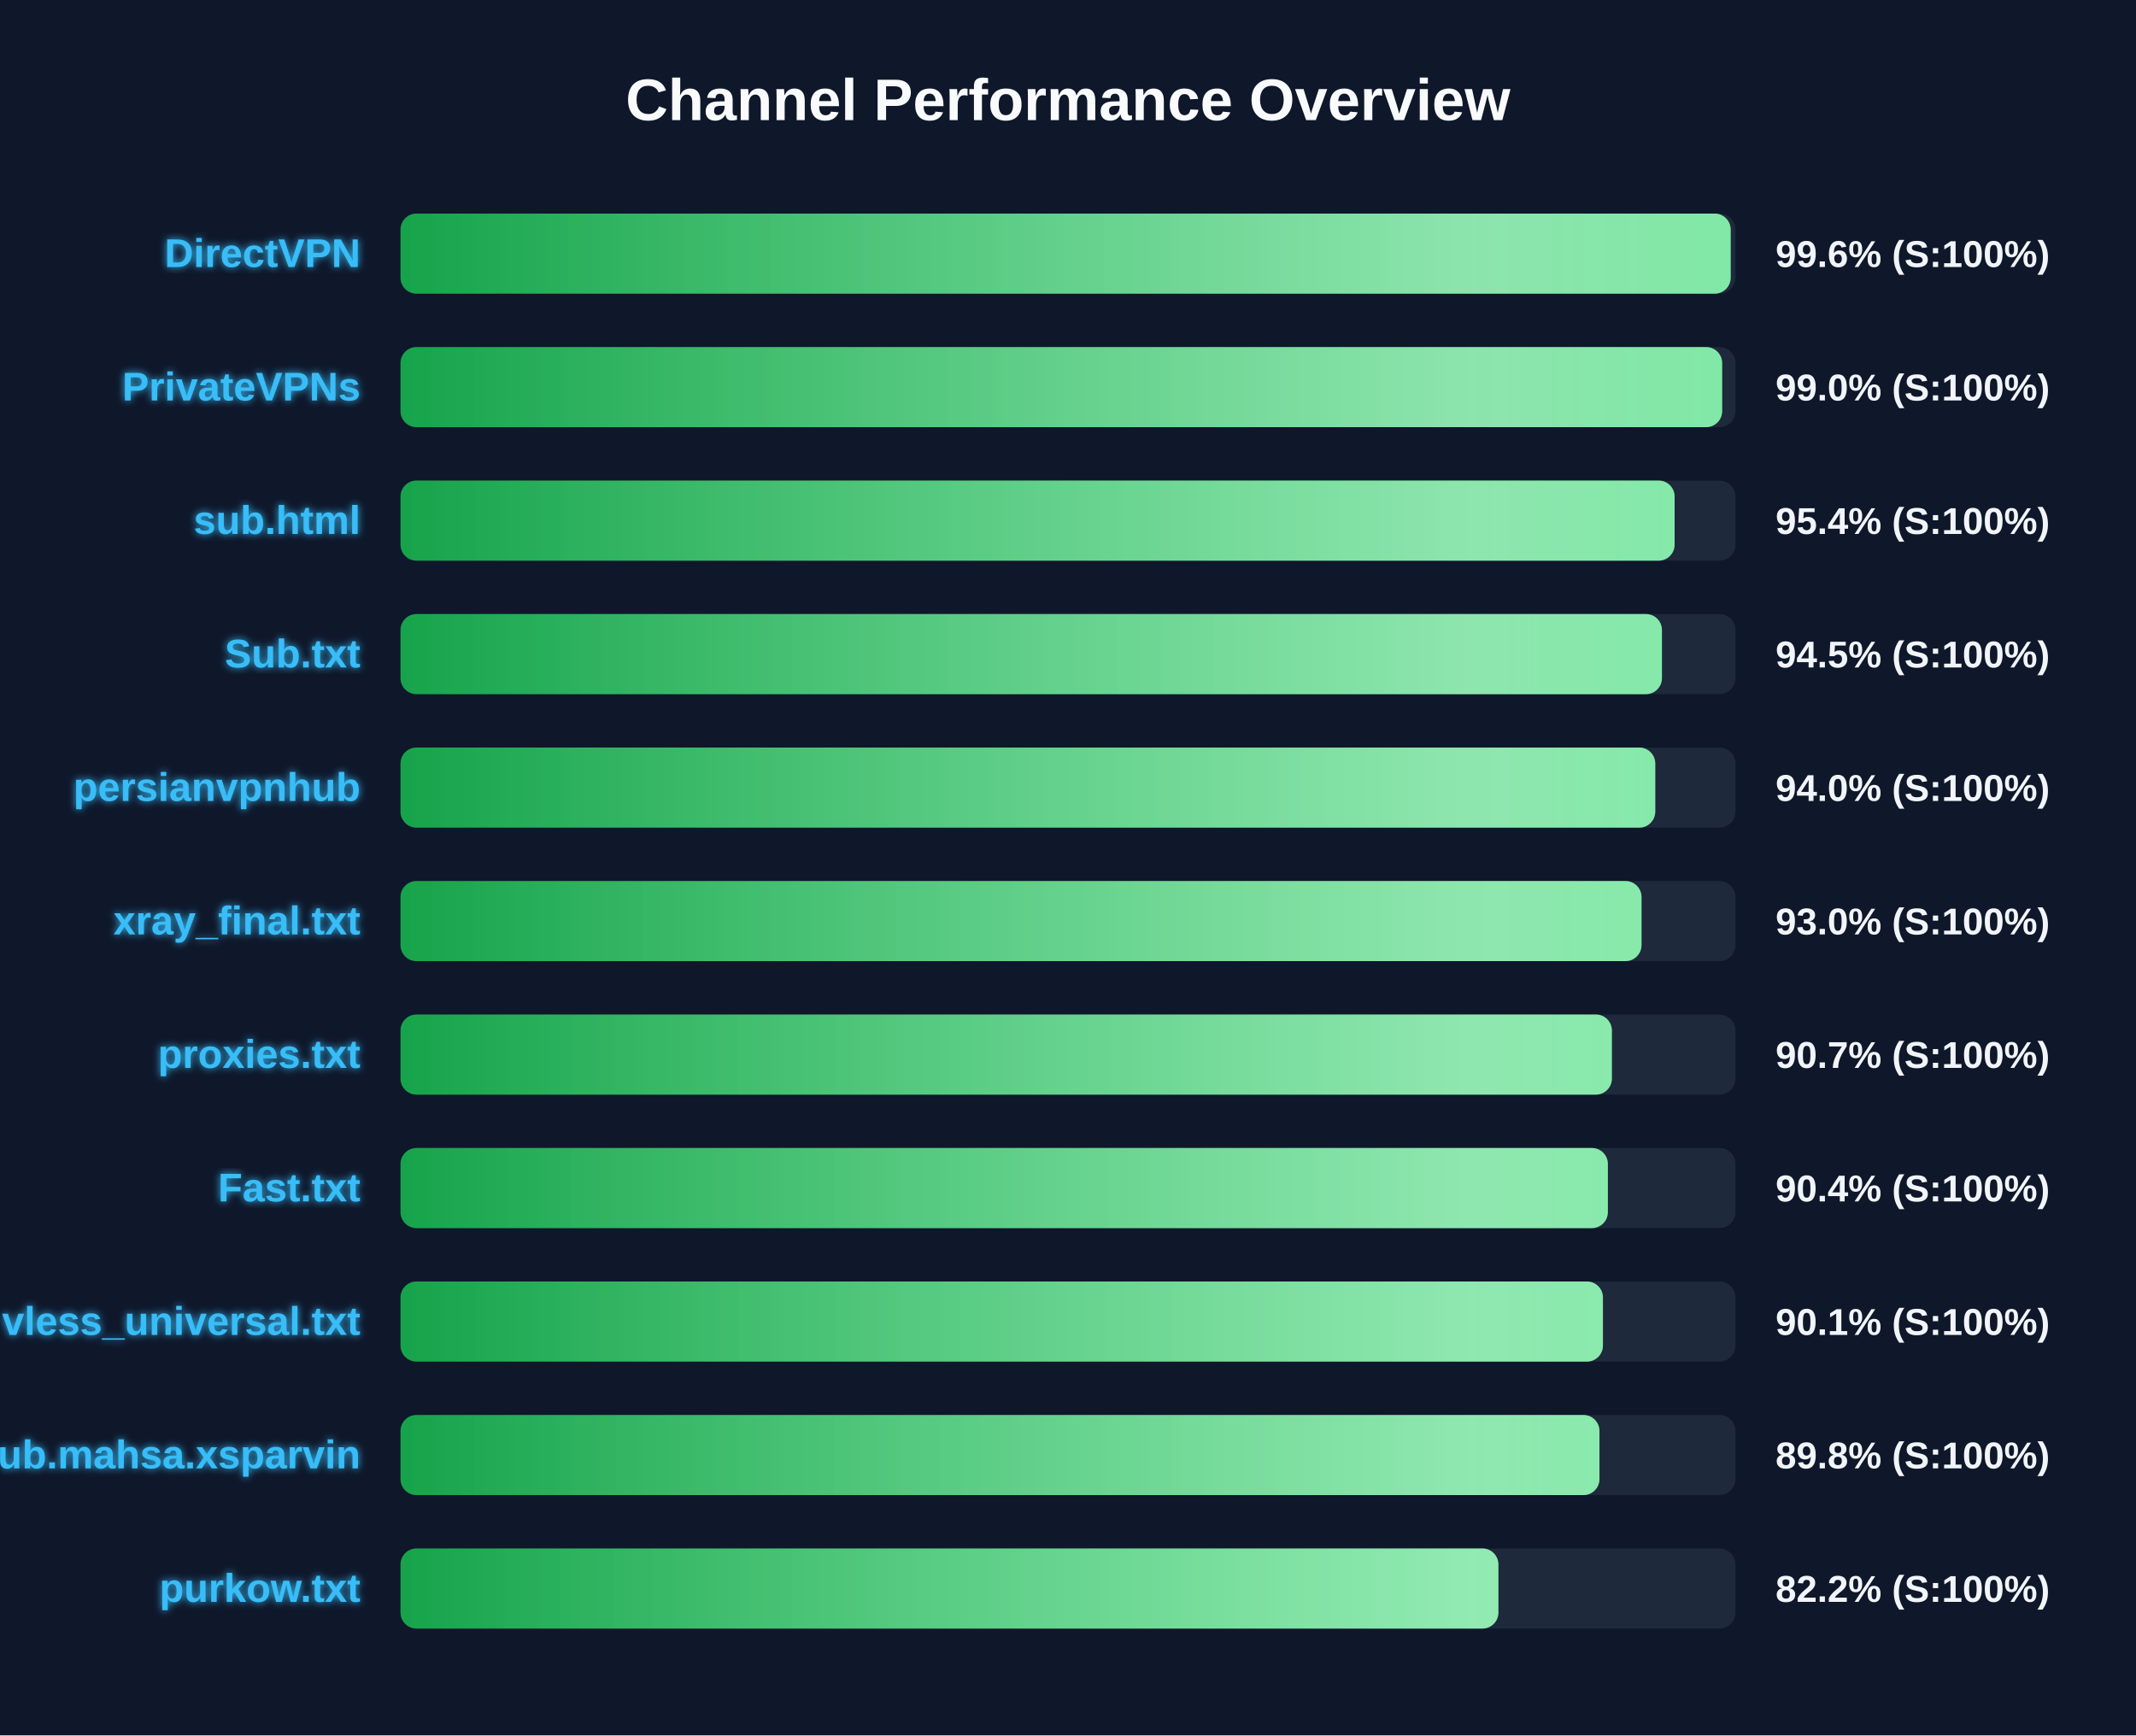
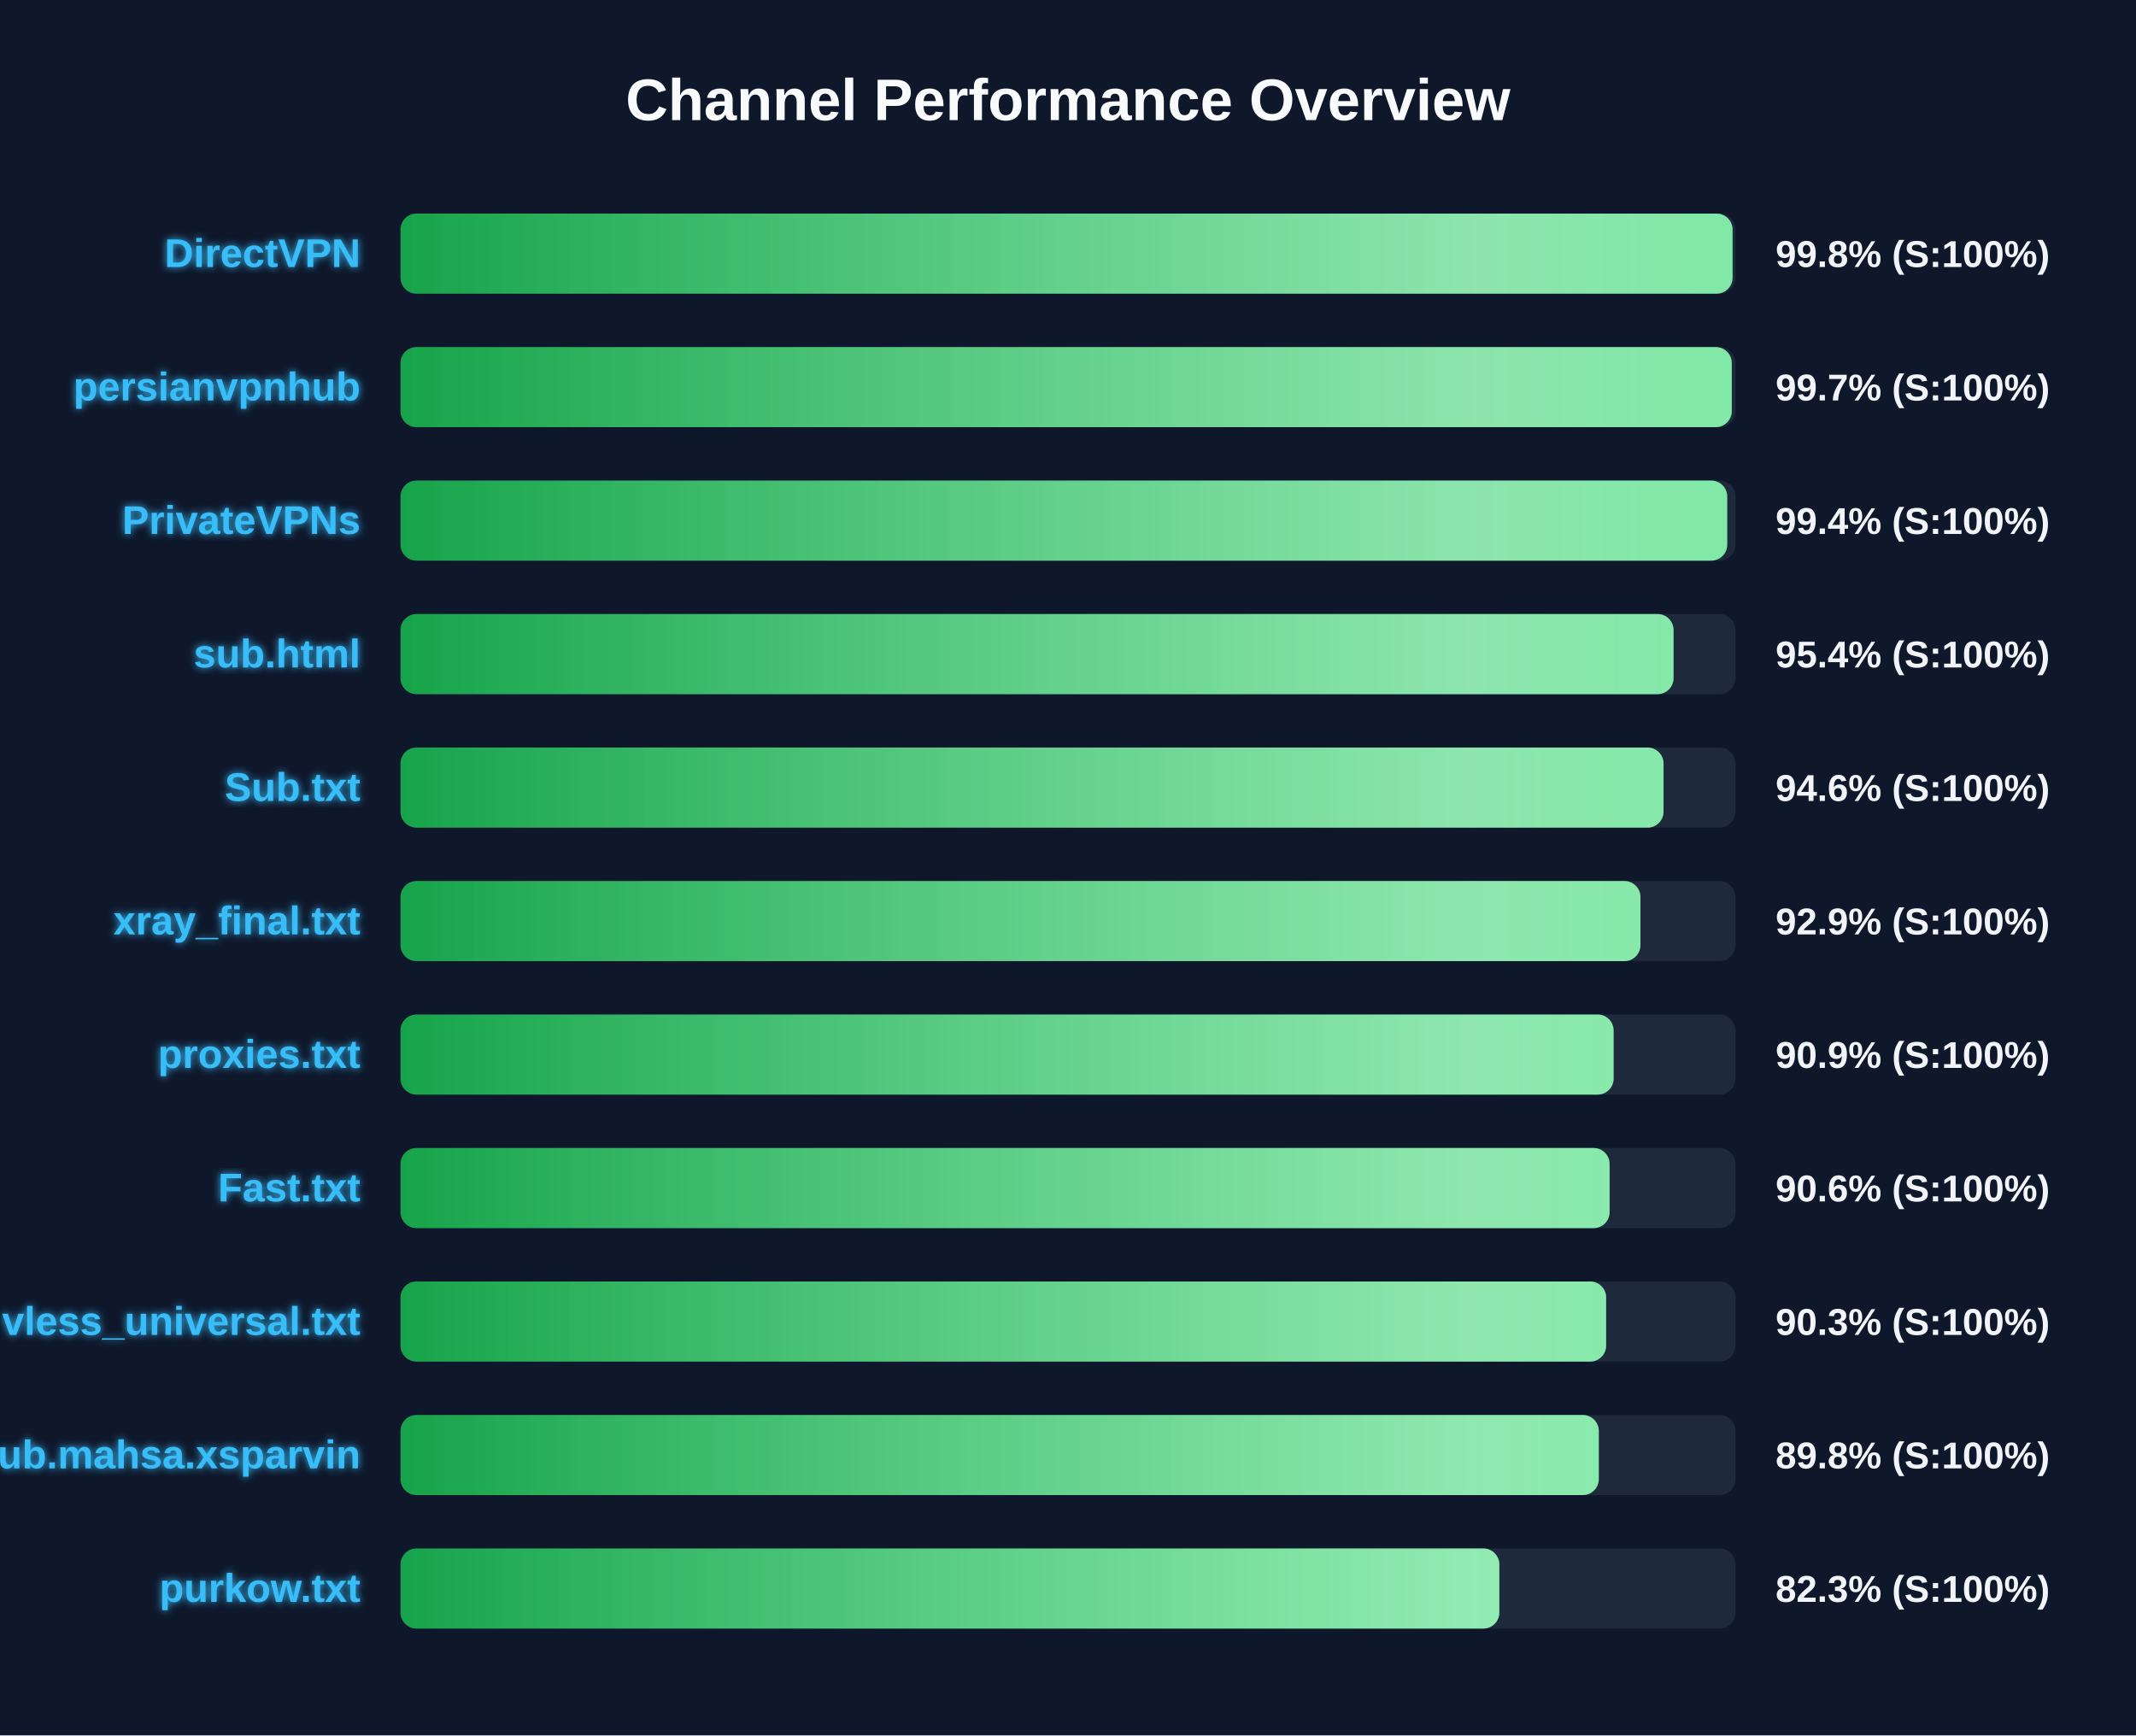
<svg xmlns="http://www.w3.org/2000/svg" width="800" height="650" version="1.1">
  <defs>
    <linearGradient id="grad-green" x1="0%" y1="0%" x2="100%" y2="0%">
      <stop offset="0%" stop-color="#16a34a" />
      <stop offset="100%" stop-color="#4ade80" />
    </linearGradient>
    <linearGradient id="grad-yellow" x1="0%" y1="0%" x2="100%" y2="0%">
      <stop offset="0%" stop-color="#ca8a04" />
      <stop offset="100%" stop-color="#fde047" />
    </linearGradient>
    <linearGradient id="grad-red" x1="0%" y1="0%" x2="100%" y2="0%">
      <stop offset="0%" stop-color="#dc2626" />
      <stop offset="100%" stop-color="#f87171" />
    </linearGradient>
    <linearGradient id="shimmer" x1="0%" y1="0%" x2="100%" y2="0%">
      <stop offset="0%" stop-color="rgba(255,255,255,0)" />
      <stop offset="50%" stop-color="rgba(255,255,255,0.4)" />
      <stop offset="100%" stop-color="rgba(255,255,255,0)" />
    </linearGradient>
    <filter id="glow" x="-20%" y="-20%" width="140%" height="140%">
      <feGaussianBlur stdDeviation="1.5" result="blur" />
      <feComposite in="SourceGraphic" in2="blur" operator="over" />
    </filter>
  </defs>
  <style>
        .bg-rect { fill: #0f172a; }
        .title { font: bold 22px 'Segoe UI', Arial, sans-serif; fill: #f8fafc; }
        .row { font: bold 15px 'Segoe UI', Arial, sans-serif; fill: #38bdf8; filter: url(#glow); }
        .score { font: bold 14px 'Segoe UI', Arial, sans-serif; fill: #f1f5f9; }
        @keyframes shimmer-anim {
            0% { transform: translateX(-100%); }
            100% { transform: translateX(200%); }
        }
        .shimmer-rect {
            animation: shimmer-anim 2.5s infinite linear;
        }
    </style>
  <rect width="100%" height="100%" class="bg-rect" />
  <text x="400" y="45" text-anchor="middle" class="title">Channel Performance Overview</text>
  <rect x="150" y="80" width="500" height="30" fill="#1e293b" rx="6" />
  <clipPath id="clip-0">
-     <rect x="150" y="80" width="498.2" height="30" rx="6" />
+     <rect x="150" y="80" width="498.9" height="30" rx="6" />
  </clipPath>
-   <rect x="150" y="80" width="498.2" height="30" fill="url(#grad-green)" rx="6" />
+   <rect x="150" y="80" width="498.9" height="30" fill="url(#grad-green)" rx="6" />
  <g clip-path="url(#clip-0)">
    <rect x="150" y="80" width="100%" height="30" fill="url(#shimmer)" class="shimmer-rect" />
  </g>
  <text x="135" y="100" text-anchor="end" class="row">DirectVPN</text>
-   <text x="665" y="100" text-anchor="start" class="score">99.6% (S:100%)</text>
+   <text x="665" y="100" text-anchor="start" class="score">99.8% (S:100%)</text>
  <rect x="150" y="130" width="500" height="30" fill="#1e293b" rx="6" />
  <clipPath id="clip-1">
-     <rect x="150" y="130" width="495.0" height="30" rx="6" />
+     <rect x="150" y="130" width="498.6" height="30" rx="6" />
  </clipPath>
-   <rect x="150" y="130" width="495.0" height="30" fill="url(#grad-green)" rx="6" />
+   <rect x="150" y="130" width="498.6" height="30" fill="url(#grad-green)" rx="6" />
  <g clip-path="url(#clip-1)">
    <rect x="150" y="130" width="100%" height="30" fill="url(#shimmer)" class="shimmer-rect" />
  </g>
-   <text x="135" y="150" text-anchor="end" class="row">PrivateVPNs</text>
-   <text x="665" y="150" text-anchor="start" class="score">99.0% (S:100%)</text>
+   <text x="135" y="150" text-anchor="end" class="row">persianvpnhub</text>
+   <text x="665" y="150" text-anchor="start" class="score">99.7% (S:100%)</text>
  <rect x="150" y="180" width="500" height="30" fill="#1e293b" rx="6" />
  <clipPath id="clip-2">
-     <rect x="150" y="180" width="477.2" height="30" rx="6" />
+     <rect x="150" y="180" width="496.9" height="30" rx="6" />
  </clipPath>
-   <rect x="150" y="180" width="477.2" height="30" fill="url(#grad-green)" rx="6" />
+   <rect x="150" y="180" width="496.9" height="30" fill="url(#grad-green)" rx="6" />
  <g clip-path="url(#clip-2)">
    <rect x="150" y="180" width="100%" height="30" fill="url(#shimmer)" class="shimmer-rect" />
  </g>
-   <text x="135" y="200" text-anchor="end" class="row">sub.html</text>
-   <text x="665" y="200" text-anchor="start" class="score">95.4% (S:100%)</text>
+   <text x="135" y="200" text-anchor="end" class="row">PrivateVPNs</text>
+   <text x="665" y="200" text-anchor="start" class="score">99.4% (S:100%)</text>
  <rect x="150" y="230" width="500" height="30" fill="#1e293b" rx="6" />
  <clipPath id="clip-3">
-     <rect x="150" y="230" width="472.45" height="30" rx="6" />
+     <rect x="150" y="230" width="476.8" height="30" rx="6" />
  </clipPath>
-   <rect x="150" y="230" width="472.45" height="30" fill="url(#grad-green)" rx="6" />
+   <rect x="150" y="230" width="476.8" height="30" fill="url(#grad-green)" rx="6" />
  <g clip-path="url(#clip-3)">
    <rect x="150" y="230" width="100%" height="30" fill="url(#shimmer)" class="shimmer-rect" />
  </g>
-   <text x="135" y="250" text-anchor="end" class="row">Sub.txt</text>
-   <text x="665" y="250" text-anchor="start" class="score">94.5% (S:100%)</text>
+   <text x="135" y="250" text-anchor="end" class="row">sub.html</text>
+   <text x="665" y="250" text-anchor="start" class="score">95.4% (S:100%)</text>
  <rect x="150" y="280" width="500" height="30" fill="#1e293b" rx="6" />
  <clipPath id="clip-4">
-     <rect x="150" y="280" width="469.95" height="30" rx="6" />
+     <rect x="150" y="280" width="473.05" height="30" rx="6" />
  </clipPath>
-   <rect x="150" y="280" width="469.95" height="30" fill="url(#grad-green)" rx="6" />
+   <rect x="150" y="280" width="473.05" height="30" fill="url(#grad-green)" rx="6" />
  <g clip-path="url(#clip-4)">
    <rect x="150" y="280" width="100%" height="30" fill="url(#shimmer)" class="shimmer-rect" />
  </g>
-   <text x="135" y="300" text-anchor="end" class="row">persianvpnhub</text>
-   <text x="665" y="300" text-anchor="start" class="score">94.0% (S:100%)</text>
+   <text x="135" y="300" text-anchor="end" class="row">Sub.txt</text>
+   <text x="665" y="300" text-anchor="start" class="score">94.6% (S:100%)</text>
  <rect x="150" y="330" width="500" height="30" fill="#1e293b" rx="6" />
  <clipPath id="clip-5">
-     <rect x="150" y="330" width="464.8" height="30" rx="6" />
+     <rect x="150" y="330" width="464.4" height="30" rx="6" />
  </clipPath>
-   <rect x="150" y="330" width="464.8" height="30" fill="url(#grad-green)" rx="6" />
+   <rect x="150" y="330" width="464.4" height="30" fill="url(#grad-green)" rx="6" />
  <g clip-path="url(#clip-5)">
    <rect x="150" y="330" width="100%" height="30" fill="url(#shimmer)" class="shimmer-rect" />
  </g>
  <text x="135" y="350" text-anchor="end" class="row">xray_final.txt</text>
-   <text x="665" y="350" text-anchor="start" class="score">93.0% (S:100%)</text>
+   <text x="665" y="350" text-anchor="start" class="score">92.9% (S:100%)</text>
  <rect x="150" y="380" width="500" height="30" fill="#1e293b" rx="6" />
  <clipPath id="clip-6">
-     <rect x="150" y="380" width="453.7" height="30" rx="6" />
+     <rect x="150" y="380" width="454.35" height="30" rx="6" />
  </clipPath>
-   <rect x="150" y="380" width="453.7" height="30" fill="url(#grad-green)" rx="6" />
+   <rect x="150" y="380" width="454.35" height="30" fill="url(#grad-green)" rx="6" />
  <g clip-path="url(#clip-6)">
    <rect x="150" y="380" width="100%" height="30" fill="url(#shimmer)" class="shimmer-rect" />
  </g>
  <text x="135" y="400" text-anchor="end" class="row">proxies.txt</text>
-   <text x="665" y="400" text-anchor="start" class="score">90.7% (S:100%)</text>
+   <text x="665" y="400" text-anchor="start" class="score">90.9% (S:100%)</text>
  <rect x="150" y="430" width="500" height="30" fill="#1e293b" rx="6" />
  <clipPath id="clip-7">
-     <rect x="150" y="430" width="452.2" height="30" rx="6" />
+     <rect x="150" y="430" width="452.85" height="30" rx="6" />
  </clipPath>
-   <rect x="150" y="430" width="452.2" height="30" fill="url(#grad-green)" rx="6" />
+   <rect x="150" y="430" width="452.85" height="30" fill="url(#grad-green)" rx="6" />
  <g clip-path="url(#clip-7)">
    <rect x="150" y="430" width="100%" height="30" fill="url(#shimmer)" class="shimmer-rect" />
  </g>
  <text x="135" y="450" text-anchor="end" class="row">Fast.txt</text>
-   <text x="665" y="450" text-anchor="start" class="score">90.4% (S:100%)</text>
+   <text x="665" y="450" text-anchor="start" class="score">90.6% (S:100%)</text>
  <rect x="150" y="480" width="500" height="30" fill="#1e293b" rx="6" />
  <clipPath id="clip-8">
-     <rect x="150" y="480" width="450.35" height="30" rx="6" />
+     <rect x="150" y="480" width="451.55" height="30" rx="6" />
  </clipPath>
-   <rect x="150" y="480" width="450.35" height="30" fill="url(#grad-green)" rx="6" />
+   <rect x="150" y="480" width="451.55" height="30" fill="url(#grad-green)" rx="6" />
  <g clip-path="url(#clip-8)">
    <rect x="150" y="480" width="100%" height="30" fill="url(#shimmer)" class="shimmer-rect" />
  </g>
  <text x="135" y="500" text-anchor="end" class="row">vless_universal.txt</text>
-   <text x="665" y="500" text-anchor="start" class="score">90.1% (S:100%)</text>
+   <text x="665" y="500" text-anchor="start" class="score">90.3% (S:100%)</text>
  <rect x="150" y="530" width="500" height="30" fill="#1e293b" rx="6" />
  <clipPath id="clip-9">
-     <rect x="150" y="530" width="449.05" height="30" rx="6" />
+     <rect x="150" y="530" width="448.8" height="30" rx="6" />
  </clipPath>
-   <rect x="150" y="530" width="449.05" height="30" fill="url(#grad-green)" rx="6" />
+   <rect x="150" y="530" width="448.8" height="30" fill="url(#grad-green)" rx="6" />
  <g clip-path="url(#clip-9)">
    <rect x="150" y="530" width="100%" height="30" fill="url(#shimmer)" class="shimmer-rect" />
  </g>
  <text x="135" y="550" text-anchor="end" class="row">Sub.mahsa.xsparvin</text>
  <text x="665" y="550" text-anchor="start" class="score">89.8% (S:100%)</text>
  <rect x="150" y="580" width="500" height="30" fill="#1e293b" rx="6" />
  <clipPath id="clip-10">
-     <rect x="150" y="580" width="411.2" height="30" rx="6" />
+     <rect x="150" y="580" width="411.55" height="30" rx="6" />
  </clipPath>
-   <rect x="150" y="580" width="411.2" height="30" fill="url(#grad-green)" rx="6" />
+   <rect x="150" y="580" width="411.55" height="30" fill="url(#grad-green)" rx="6" />
  <g clip-path="url(#clip-10)">
    <rect x="150" y="580" width="100%" height="30" fill="url(#shimmer)" class="shimmer-rect" />
  </g>
  <text x="135" y="600" text-anchor="end" class="row">purkow.txt</text>
-   <text x="665" y="600" text-anchor="start" class="score">82.2% (S:100%)</text>
+   <text x="665" y="600" text-anchor="start" class="score">82.3% (S:100%)</text>
</svg>
